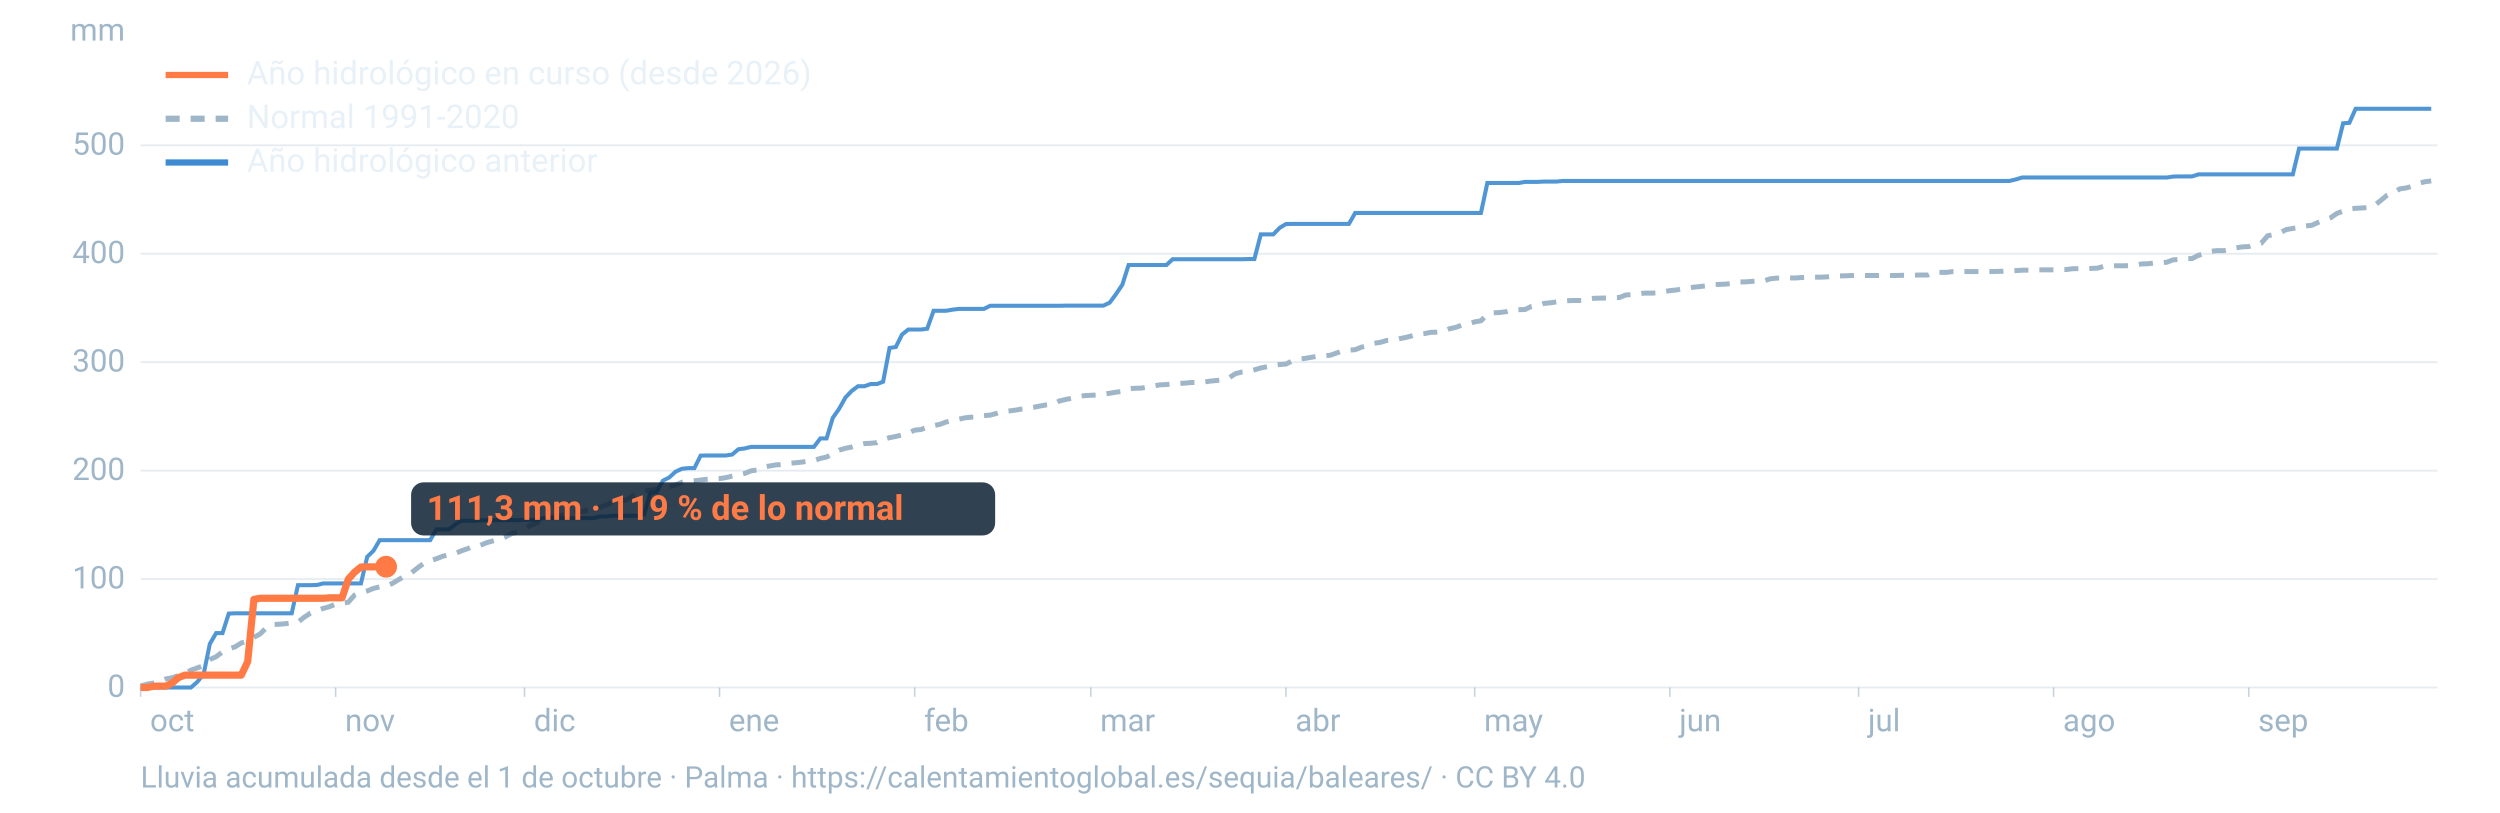
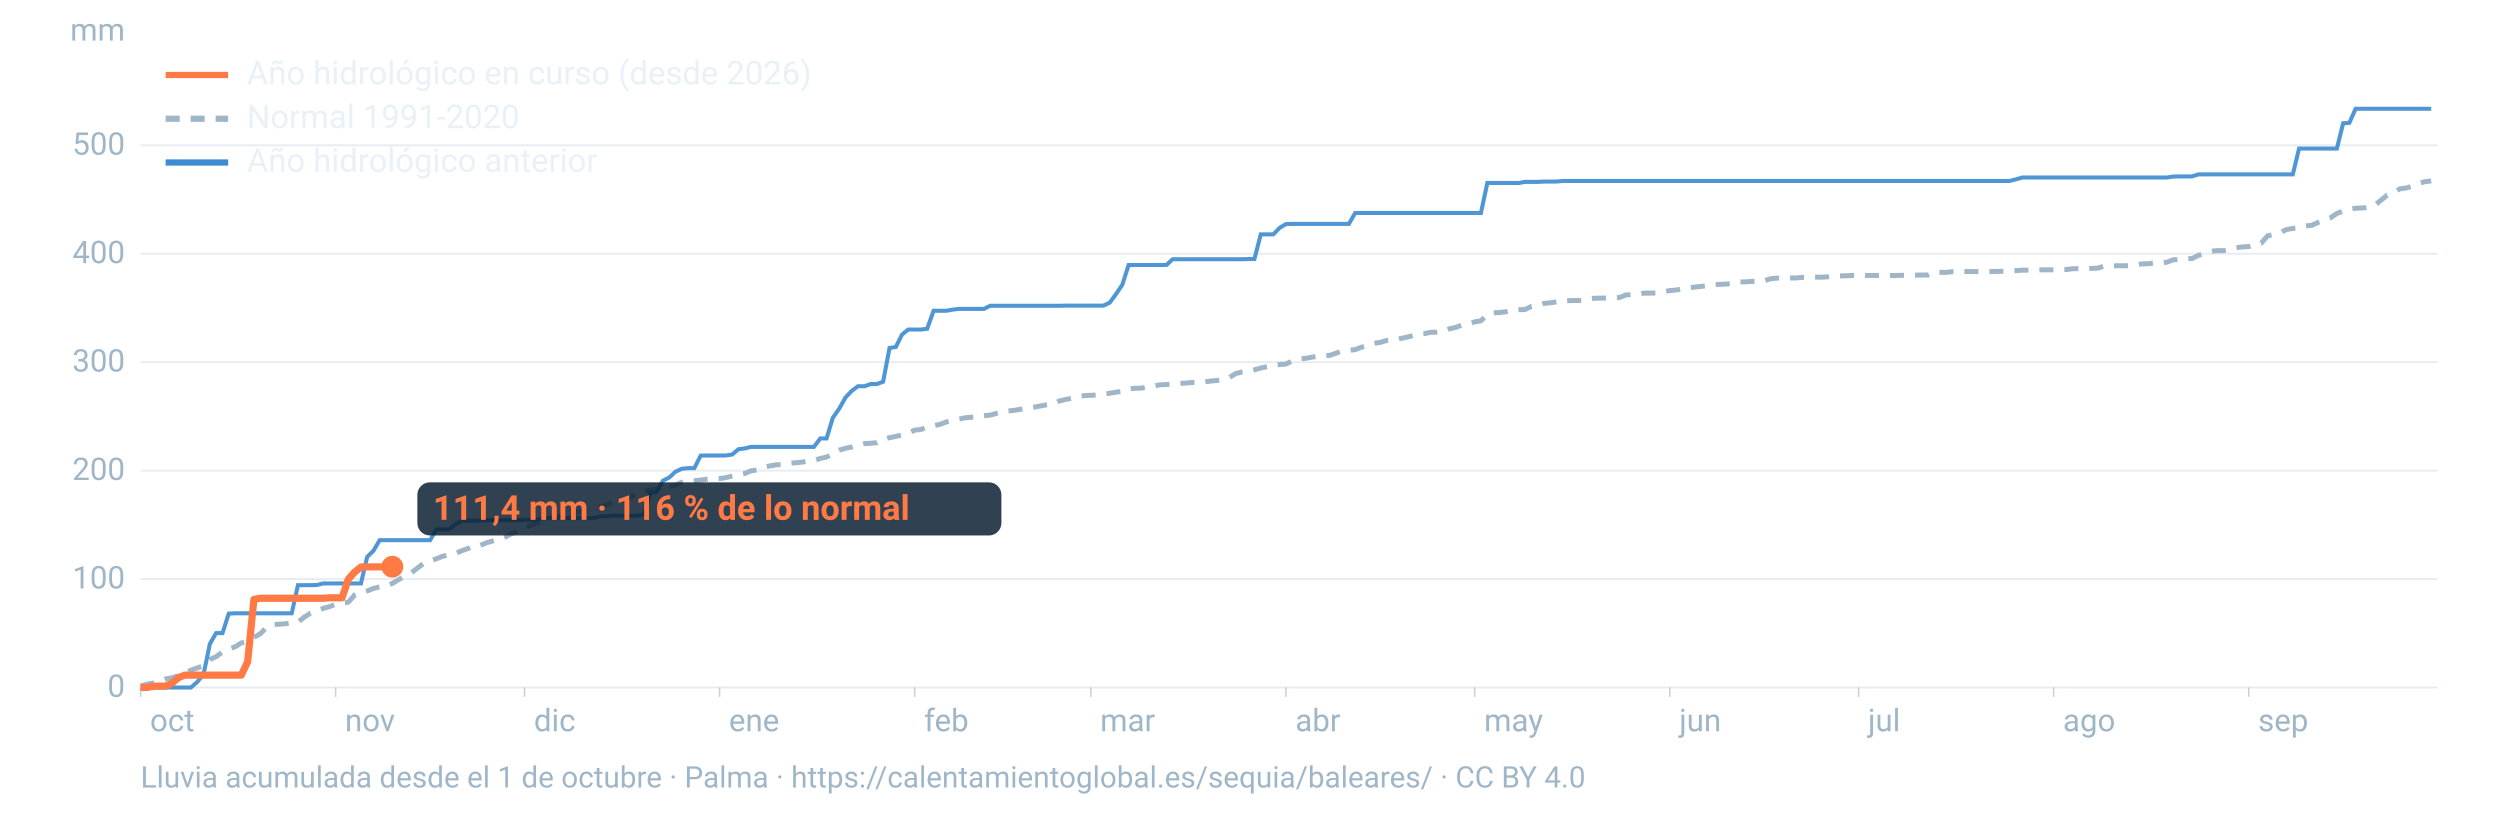
<svg xmlns="http://www.w3.org/2000/svg" viewBox="0 0 1600 520" width="1600" height="520" role="img" aria-labelledby="t d" font-family="-apple-system,BlinkMacSystemFont,'Segoe UI',Roboto,Helvetica,Arial,sans-serif">
  <line x1="90" x2="1560" y1="440.0" y2="440.0" stroke="#9fb6c8" stroke-opacity="0.25" stroke-width="1.2" />
  <text x="80" y="446.0" font-size="20" fill="#9fb6c8" text-anchor="end">0</text>
  <line x1="90" x2="1560" y1="370.6" y2="370.6" stroke="#9fb6c8" stroke-opacity="0.25" stroke-width="1.2" />
  <text x="80" y="376.6" font-size="20" fill="#9fb6c8" text-anchor="end">100</text>
  <line x1="90" x2="1560" y1="301.2" y2="301.2" stroke="#9fb6c8" stroke-opacity="0.25" stroke-width="1.2" />
  <text x="80" y="307.2" font-size="20" fill="#9fb6c8" text-anchor="end">200</text>
  <line x1="90" x2="1560" y1="231.8" y2="231.8" stroke="#9fb6c8" stroke-opacity="0.25" stroke-width="1.2" />
  <text x="80" y="237.8" font-size="20" fill="#9fb6c8" text-anchor="end">300</text>
  <line x1="90" x2="1560" y1="162.4" y2="162.4" stroke="#9fb6c8" stroke-opacity="0.25" stroke-width="1.2" />
  <text x="80" y="168.4" font-size="20" fill="#9fb6c8" text-anchor="end">400</text>
  <line x1="90" x2="1560" y1="93.0" y2="93.0" stroke="#9fb6c8" stroke-opacity="0.25" stroke-width="1.2" />
  <text x="80" y="99.0" font-size="20" fill="#9fb6c8" text-anchor="end">500</text>
  <text x="80" y="26" font-size="20" fill="#9fb6c8" text-anchor="end">mm</text>
  <text x="96.0" y="468" font-size="20" fill="#9fb6c8">oct</text>
  <line x1="90.0" x2="90.0" y1="440" y2="446" stroke="#9fb6c8" stroke-opacity="0.6" />
  <text x="220.8" y="468" font-size="20" fill="#9fb6c8">nov</text>
  <line x1="214.8" x2="214.8" y1="440" y2="446" stroke="#9fb6c8" stroke-opacity="0.6" />
  <text x="341.7" y="468" font-size="20" fill="#9fb6c8">dic</text>
  <line x1="335.7" x2="335.7" y1="440" y2="446" stroke="#9fb6c8" stroke-opacity="0.6" />
  <text x="466.5" y="468" font-size="20" fill="#9fb6c8">ene</text>
  <line x1="460.5" x2="460.5" y1="440" y2="446" stroke="#9fb6c8" stroke-opacity="0.6" />
  <text x="591.4" y="468" font-size="20" fill="#9fb6c8">feb</text>
  <line x1="585.4" x2="585.4" y1="440" y2="446" stroke="#9fb6c8" stroke-opacity="0.6" />
  <text x="704.1" y="468" font-size="20" fill="#9fb6c8">mar</text>
  <line x1="698.1" x2="698.1" y1="440" y2="446" stroke="#9fb6c8" stroke-opacity="0.6" />
  <text x="829.0" y="468" font-size="20" fill="#9fb6c8">abr</text>
  <line x1="823.0" x2="823.0" y1="440" y2="446" stroke="#9fb6c8" stroke-opacity="0.6" />
  <text x="949.8" y="468" font-size="20" fill="#9fb6c8">may</text>
  <line x1="943.8" x2="943.8" y1="440" y2="446" stroke="#9fb6c8" stroke-opacity="0.6" />
  <text x="1074.7" y="468" font-size="20" fill="#9fb6c8">jun</text>
  <line x1="1068.7" x2="1068.7" y1="440" y2="446" stroke="#9fb6c8" stroke-opacity="0.6" />
  <text x="1195.5" y="468" font-size="20" fill="#9fb6c8">jul</text>
  <line x1="1189.5" x2="1189.5" y1="440" y2="446" stroke="#9fb6c8" stroke-opacity="0.6" />
  <text x="1320.3" y="468" font-size="20" fill="#9fb6c8">ago</text>
  <line x1="1314.3" x2="1314.3" y1="440" y2="446" stroke="#9fb6c8" stroke-opacity="0.6" />
  <text x="1445.2" y="468" font-size="20" fill="#9fb6c8">sep</text>
  <line x1="1439.2" x2="1439.2" y1="440" y2="446" stroke="#9fb6c8" stroke-opacity="0.6" />
  <path d="M90.0,439.0L94.0,437.9L98.1,437.2L102.1,436.2L106.1,434.5L110.1,433.8L114.2,432.4L118.2,431.4L122.2,428.9L126.2,427.5L130.3,426.0L134.3,422.1L138.3,420.3L142.4,417.2L146.4,415.3L150.4,414.0L154.4,411.5L158.5,410.4L162.5,407.9L166.5,405.7L170.5,401.7L174.6,399.7L178.6,399.5L182.6,399.2L186.7,398.6L190.7,398.2L194.7,395.0L198.7,392.4L202.8,390.9L206.8,389.4L210.8,388.3L214.8,386.6L218.9,386.1L222.9,385.4L226.9,380.9L231.0,379.3L235.0,378.2L239.0,376.6L243.0,375.6L247.1,375.1L251.1,373.4L255.1,371.0L259.2,368.6L263.2,366.7L267.2,363.5L271.2,360.5L275.3,359.0L279.3,357.6L283.3,356.0L287.3,355.1L291.4,354.2L295.4,352.5L299.4,351.1L303.5,349.3L307.5,349.0L311.5,347.3L315.5,346.2L319.6,345.1L323.6,343.6L327.6,341.4L331.6,340.5L335.7,338.0L339.7,336.2L343.7,334.6L347.8,332.6L351.8,331.5L355.8,330.8L359.8,329.7L363.9,329.2L367.9,327.9L371.9,327.4L375.9,326.7L380.0,326.0L384.0,324.6L388.0,323.3L392.1,321.0L396.1,320.3L400.1,320.3L404.1,318.0L408.2,315.7L412.2,314.3L416.2,313.8L420.2,313.1L424.3,312.1L428.3,311.5L432.3,310.4L436.4,308.6L440.4,308.0L444.4,307.7L448.4,307.2L452.5,306.7L456.5,306.4L460.5,306.3L464.5,305.7L468.6,304.7L472.6,304.0L476.6,303.0L480.7,301.3L484.7,300.8L488.7,298.9L492.7,298.2L496.8,297.5L500.8,297.3L504.8,296.5L508.8,296.2L512.9,295.8L516.9,295.2L520.9,294.8L525.0,293.4L529.0,292.5L533.0,290.5L537.0,288.1L541.1,286.9L545.1,286.1L549.1,284.8L553.2,283.9L557.2,283.7L561.2,283.3L565.2,281.2L569.3,280.1L573.3,279.3L577.3,278.4L581.3,277.1L585.4,275.3L589.4,274.9L593.4,273.3L597.5,272.4L601.5,271.6L605.5,270.1L609.5,269.2L613.6,268.3L617.6,267.4L621.6,267.0L625.6,266.9L629.7,266.0L633.7,265.7L637.7,264.6L641.8,263.4L645.8,263.0L649.8,262.5L653.8,261.8L657.9,261.2L661.9,260.6L665.9,259.8L669.9,259.1L674.0,258.7L678.0,256.6L682.0,255.7L686.1,254.8L690.1,253.8L694.1,253.2L698.1,253.0L702.2,252.8L706.2,252.2L710.2,251.7L714.2,251.0L718.3,250.5L722.3,248.8L726.3,248.5L730.4,248.4L734.4,247.7L738.4,247.0L742.4,246.3L746.5,246.1L750.5,245.7L754.5,245.4L758.5,245.2L762.6,244.8L766.6,244.8L770.6,244.5L774.7,243.9L778.7,243.5L782.7,243.0L786.7,241.7L790.8,239.1L794.8,238.1L798.8,237.7L802.8,236.7L806.9,235.5L810.9,234.7L814.9,233.7L819.0,233.3L823.0,233.0L827.0,231.0L831.0,229.8L835.1,229.4L839.1,228.7L843.1,228.0L847.2,227.7L851.2,227.4L855.2,226.0L859.2,224.6L863.3,224.1L867.3,223.8L871.3,222.2L875.3,221.2L879.4,219.7L883.4,219.1L887.4,217.9L891.5,217.8L895.5,216.8L899.5,216.0L903.5,215.0L907.6,213.9L911.6,213.5L915.6,212.7L919.6,212.6L923.7,212.2L927.7,210.4L931.7,209.5L935.8,208.0L939.8,207.4L943.8,206.0L947.8,205.3L951.9,201.3L955.9,200.2L959.9,200.0L963.9,199.5L968.0,198.3L972.0,198.2L976.0,198.1L980.1,196.1L984.1,195.4L988.1,194.2L992.1,193.8L996.2,193.2L1000.2,192.7L1004.2,192.4L1008.2,192.3L1012.3,192.3L1016.3,191.3L1020.3,190.9L1024.4,190.8L1028.4,190.7L1032.4,190.5L1036.4,190.4L1040.5,188.8L1044.5,188.5L1048.5,188.1L1052.5,187.6L1056.6,187.6L1060.6,187.5L1064.6,186.7L1068.7,186.0L1072.7,185.6L1076.7,184.9L1080.7,184.2L1084.8,183.7L1088.8,183.3L1092.8,182.8L1096.8,182.1L1100.9,182.0L1104.9,181.8L1108.9,181.3L1113.0,180.4L1117.0,180.4L1121.0,180.1L1125.0,179.9L1129.1,179.7L1133.1,178.4L1137.1,178.0L1141.2,178.0L1145.2,177.9L1149.2,177.9L1153.2,177.6L1157.3,177.5L1161.3,177.4L1165.3,177.4L1169.3,177.2L1173.4,176.7L1177.4,176.6L1181.4,176.5L1185.5,176.3L1189.5,176.3L1193.5,176.3L1197.5,176.3L1201.6,176.3L1205.6,176.3L1209.6,176.3L1213.6,176.3L1217.7,176.2L1221.7,176.2L1225.7,176.1L1229.8,176.0L1233.8,176.0L1237.8,174.3L1241.8,174.3L1245.9,174.3L1249.9,173.8L1253.9,173.8L1257.9,173.8L1262.0,173.8L1266.0,173.8L1270.0,173.8L1274.1,173.8L1278.1,173.7L1282.1,173.6L1286.1,173.4L1290.2,173.2L1294.2,172.9L1298.2,172.9L1302.2,172.8L1306.3,172.7L1310.3,172.7L1314.3,172.7L1318.4,172.5L1322.4,172.5L1326.4,172.0L1330.4,171.9L1334.5,171.9L1338.5,171.8L1342.5,171.6L1346.5,170.4L1350.6,170.2L1354.6,170.1L1358.6,170.1L1362.7,170.0L1366.7,169.7L1370.7,168.9L1374.7,168.8L1378.8,168.3L1382.8,168.2L1386.8,167.8L1390.8,166.3L1394.9,166.0L1398.9,165.5L1402.9,165.5L1407.0,163.4L1411.0,162.2L1415.0,160.8L1419.0,160.4L1423.1,160.4L1427.1,159.7L1431.1,158.6L1435.2,158.0L1439.2,157.8L1443.2,156.3L1447.2,155.6L1451.3,150.9L1455.3,150.1L1459.3,148.9L1463.3,146.9L1467.4,146.2L1471.4,145.7L1475.4,144.6L1479.5,144.2L1483.5,142.4L1487.5,140.8L1491.5,139.4L1495.6,136.6L1499.6,135.1L1503.6,133.7L1507.6,133.3L1511.7,133.1L1515.7,132.8L1519.7,131.5L1523.8,128.2L1527.8,124.9L1531.8,123.4L1535.8,120.9L1539.9,120.3L1543.9,119.2L1547.9,117.4L1551.9,116.3L1556.0,115.8" fill="none" stroke="#9fb6c8" stroke-width="3.2" stroke-dasharray="9 7" />
  <path d="M90.0,440.0L94.0,440.0L98.1,440.0L102.1,440.0L106.1,440.0L110.1,440.0L114.2,440.0L118.2,440.0L122.2,440.0L126.2,436.5L130.3,431.5L134.3,412.1L138.3,405.2L142.4,405.2L146.4,392.7L150.4,392.5L154.4,392.5L158.5,392.5L162.5,392.5L166.5,392.5L170.5,392.5L174.6,392.5L178.6,392.5L182.6,392.5L186.7,392.5L190.7,374.5L194.7,374.5L198.7,374.5L202.8,374.4L206.8,373.4L210.8,373.4L214.8,373.4L218.9,373.4L222.9,373.4L226.9,373.4L231.0,373.4L235.0,356.4L239.0,352.5L243.0,345.7L247.1,345.7L251.1,345.7L255.1,345.7L259.2,345.7L263.2,345.7L267.2,345.7L271.2,345.7L275.3,345.7L279.3,338.8L283.3,338.8L287.3,338.8L291.4,335.6L295.4,333.3L299.4,333.3L303.5,333.3L307.5,333.0L311.5,332.9L315.5,332.9L319.6,332.9L323.6,332.9L327.6,332.9L331.6,332.9L335.7,332.7L339.7,332.7L343.7,332.7L347.8,331.6L351.8,331.6L355.8,331.6L359.8,331.6L363.9,331.6L367.9,331.6L371.9,331.6L375.9,331.6L380.0,331.6L384.0,330.5L388.0,330.5L392.1,330.1L396.1,330.1L400.1,330.1L404.1,330.1L408.2,330.1L412.2,329.2L416.2,315.5L420.2,314.9L424.3,307.6L428.3,305.6L432.3,301.9L436.4,300.0L440.4,299.6L444.4,299.6L448.4,291.6L452.5,291.5L456.5,291.5L460.5,291.5L464.5,291.5L468.6,290.9L472.6,287.5L476.6,287.0L480.7,286.0L484.7,286.0L488.7,286.0L492.7,286.0L496.8,286.0L500.8,286.0L504.8,286.0L508.8,286.0L512.9,286.0L516.9,286.0L520.9,286.0L525.0,280.6L529.0,280.6L533.0,267.4L537.0,261.7L541.1,254.4L545.1,250.2L549.1,247.2L553.2,247.2L557.2,245.8L561.2,245.8L565.2,244.3L569.3,222.7L573.3,222.1L577.3,214.1L581.3,210.9L585.4,210.9L589.4,210.9L593.4,210.4L597.5,198.9L601.5,198.9L605.5,198.9L609.5,198.2L613.6,197.7L617.6,197.7L621.6,197.7L625.6,197.7L629.7,197.7L633.7,195.7L637.7,195.7L641.8,195.7L645.8,195.7L649.8,195.7L653.8,195.7L657.9,195.7L661.9,195.7L665.9,195.7L669.9,195.7L674.0,195.7L678.0,195.7L682.0,195.6L686.1,195.6L690.1,195.6L694.1,195.6L698.1,195.6L702.2,195.6L706.2,195.6L710.2,193.7L714.2,188.3L718.3,182.2L722.3,169.6L726.3,169.6L730.4,169.6L734.4,169.6L738.4,169.6L742.4,169.6L746.5,169.6L750.5,165.9L754.5,165.9L758.5,165.9L762.6,165.9L766.6,165.9L770.6,165.9L774.7,165.9L778.7,165.9L782.7,165.9L786.7,165.9L790.8,165.9L794.8,165.9L798.8,165.8L802.8,165.8L806.9,150.0L810.9,150.0L814.9,150.0L819.0,145.8L823.0,143.4L827.0,143.3L831.0,143.3L835.1,143.3L839.1,143.3L843.1,143.3L847.2,143.3L851.2,143.3L855.2,143.3L859.2,143.3L863.3,143.3L867.3,136.3L871.3,136.3L875.3,136.3L879.4,136.3L883.4,136.3L887.4,136.3L891.5,136.3L895.5,136.3L899.5,136.3L903.5,136.3L907.6,136.3L911.6,136.3L915.6,136.3L919.6,136.3L923.7,136.3L927.7,136.3L931.7,136.3L935.8,136.3L939.8,136.3L943.8,136.3L947.8,136.3L951.9,117.1L955.9,117.1L959.9,117.1L963.9,117.1L968.0,117.1L972.0,117.1L976.0,116.4L980.1,116.4L984.1,116.4L988.1,116.2L992.1,116.2L996.2,116.2L1000.2,115.8L1004.2,115.8L1008.2,115.8L1012.3,115.8L1016.3,115.8L1020.3,115.8L1024.4,115.8L1028.4,115.8L1032.4,115.8L1036.4,115.8L1040.5,115.8L1044.5,115.8L1048.5,115.8L1052.5,115.8L1056.6,115.8L1060.6,115.8L1064.6,115.8L1068.7,115.8L1072.7,115.8L1076.7,115.8L1080.7,115.8L1084.8,115.8L1088.8,115.8L1092.8,115.8L1096.8,115.8L1100.9,115.8L1104.9,115.8L1108.9,115.8L1113.0,115.8L1117.0,115.8L1121.0,115.8L1125.0,115.8L1129.1,115.8L1133.1,115.8L1137.1,115.8L1141.2,115.8L1145.2,115.8L1149.2,115.8L1153.2,115.8L1157.3,115.8L1161.3,115.8L1165.3,115.8L1169.3,115.8L1173.4,115.8L1177.4,115.8L1181.4,115.8L1185.5,115.8L1189.5,115.8L1193.5,115.8L1197.5,115.8L1201.6,115.8L1205.6,115.8L1209.6,115.8L1213.6,115.8L1217.7,115.8L1221.7,115.8L1225.7,115.8L1229.8,115.8L1233.8,115.8L1237.8,115.8L1241.8,115.8L1245.9,115.8L1249.9,115.8L1253.9,115.8L1257.9,115.8L1262.0,115.8L1266.0,115.8L1270.0,115.8L1274.1,115.8L1278.1,115.8L1282.1,115.8L1286.1,115.8L1290.2,114.8L1294.2,113.6L1298.2,113.6L1302.2,113.6L1306.3,113.6L1310.3,113.6L1314.3,113.6L1318.4,113.6L1322.4,113.6L1326.4,113.6L1330.4,113.6L1334.5,113.6L1338.5,113.6L1342.5,113.6L1346.5,113.6L1350.6,113.6L1354.6,113.6L1358.6,113.6L1362.7,113.6L1366.7,113.6L1370.7,113.6L1374.7,113.6L1378.8,113.6L1382.8,113.6L1386.8,113.6L1390.8,113.0L1394.9,112.9L1398.9,112.9L1402.9,112.9L1407.0,111.6L1411.0,111.6L1415.0,111.6L1419.0,111.6L1423.1,111.6L1427.1,111.6L1431.1,111.6L1435.2,111.6L1439.2,111.6L1443.2,111.6L1447.2,111.6L1451.3,111.6L1455.3,111.6L1459.3,111.6L1463.3,111.6L1467.4,111.6L1471.4,95.1L1475.4,95.1L1479.5,95.1L1483.5,95.1L1487.5,95.1L1491.5,95.1L1495.6,95.1L1499.6,78.9L1503.6,78.6L1507.6,69.6L1511.7,69.6L1515.7,69.6L1519.7,69.6L1523.8,69.6L1527.8,69.6L1531.8,69.6L1535.8,69.6L1539.9,69.6L1543.9,69.6L1547.9,69.6L1551.9,69.6L1556.0,69.6" fill="none" stroke="#3d8bd1" stroke-width="2.6" stroke-opacity="0.9" />
-   <path d="M90.0,440.0L94.0,440.0L98.1,439.2L102.1,439.1L106.1,439.1L110.1,437.2L114.2,433.7L118.2,432.1L122.2,432.1L126.2,432.1L130.3,432.1L134.3,432.1L138.3,432.1L142.4,432.1L146.4,432.1L150.4,432.1L154.4,432.1L158.5,423.5L162.5,383.6L166.5,382.9L170.5,382.9L174.6,382.9L178.6,382.9L182.6,382.9L186.7,382.9L190.7,382.9L194.7,382.9L198.7,382.9L202.8,382.9L206.8,382.9L210.8,382.6L214.8,382.6L218.9,382.6L222.9,370.7L226.9,366.2L231.0,362.9L235.0,362.8L239.0,362.8L243.0,362.8L247.1,362.7" fill="none" stroke="#ff7a45" stroke-width="4.6" stroke-linejoin="round" />
-   <circle cx="247.1" cy="362.7" r="7" fill="#ff7a45" />
-   <rect x="263.1" y="308.7" width="373.8" height="34" rx="8" fill="#0c2133" fill-opacity="0.85" />
-   <text x="273.1" y="332.7" font-size="22" font-weight="700" fill="#ff7a45">111,3 mm · 119 % de lo normal</text>
+   <path d="M90.0,440.0L94.0,440.0L98.1,439.2L102.1,439.1L106.1,439.1L110.1,437.2L114.2,433.7L118.2,432.1L122.2,432.1L126.2,432.1L130.3,432.1L134.3,432.1L138.3,432.1L142.4,432.1L146.4,432.1L150.4,432.1L154.4,432.1L158.5,423.5L162.5,383.6L166.5,382.9L170.5,382.9L174.6,382.9L178.6,382.9L182.6,382.9L186.7,382.9L190.7,382.9L194.7,382.9L198.7,382.9L202.8,382.9L206.8,382.9L210.8,382.6L214.8,382.6L218.9,382.6L222.9,370.7L226.9,366.2L231.0,362.9L235.0,362.8L239.0,362.8L243.0,362.8L247.1,362.8L251.1,362.7" fill="none" stroke="#ff7a45" stroke-width="4.6" stroke-linejoin="round" />
+   <circle cx="251.1" cy="362.7" r="7" fill="#ff7a45" />
+   <rect x="267.1" y="308.7" width="373.8" height="34" rx="8" fill="#0c2133" fill-opacity="0.85" />
+   <text x="277.1" y="332.7" font-size="22" font-weight="700" fill="#ff7a45">111,4 mm · 116 % de lo normal</text>
  <line x1="106" x2="146" y1="48" y2="48" stroke="#ff7a45" stroke-width="4" />
  <text x="158" y="54" font-size="21" fill="#e8f1f8">Año hidrológico en curso (desde 2026)</text>
  <line x1="106" x2="146" y1="76" y2="76" stroke="#9fb6c8" stroke-width="4" stroke-dasharray="9 7" />
  <text x="158" y="82" font-size="21" fill="#e8f1f8">Normal 1991-2020</text>
  <line x1="106" x2="146" y1="104" y2="104" stroke="#3d8bd1" stroke-width="4" />
  <text x="158" y="110" font-size="21" fill="#e8f1f8">Año hidrológico anterior</text>
  <text x="90" y="504" font-size="19" fill="#9fb6c8">Lluvia acumulada desde el 1 de octubre · Palma · https://calentamientoglobal.es/sequia/baleares/ · CC BY 4.0</text>
</svg>
